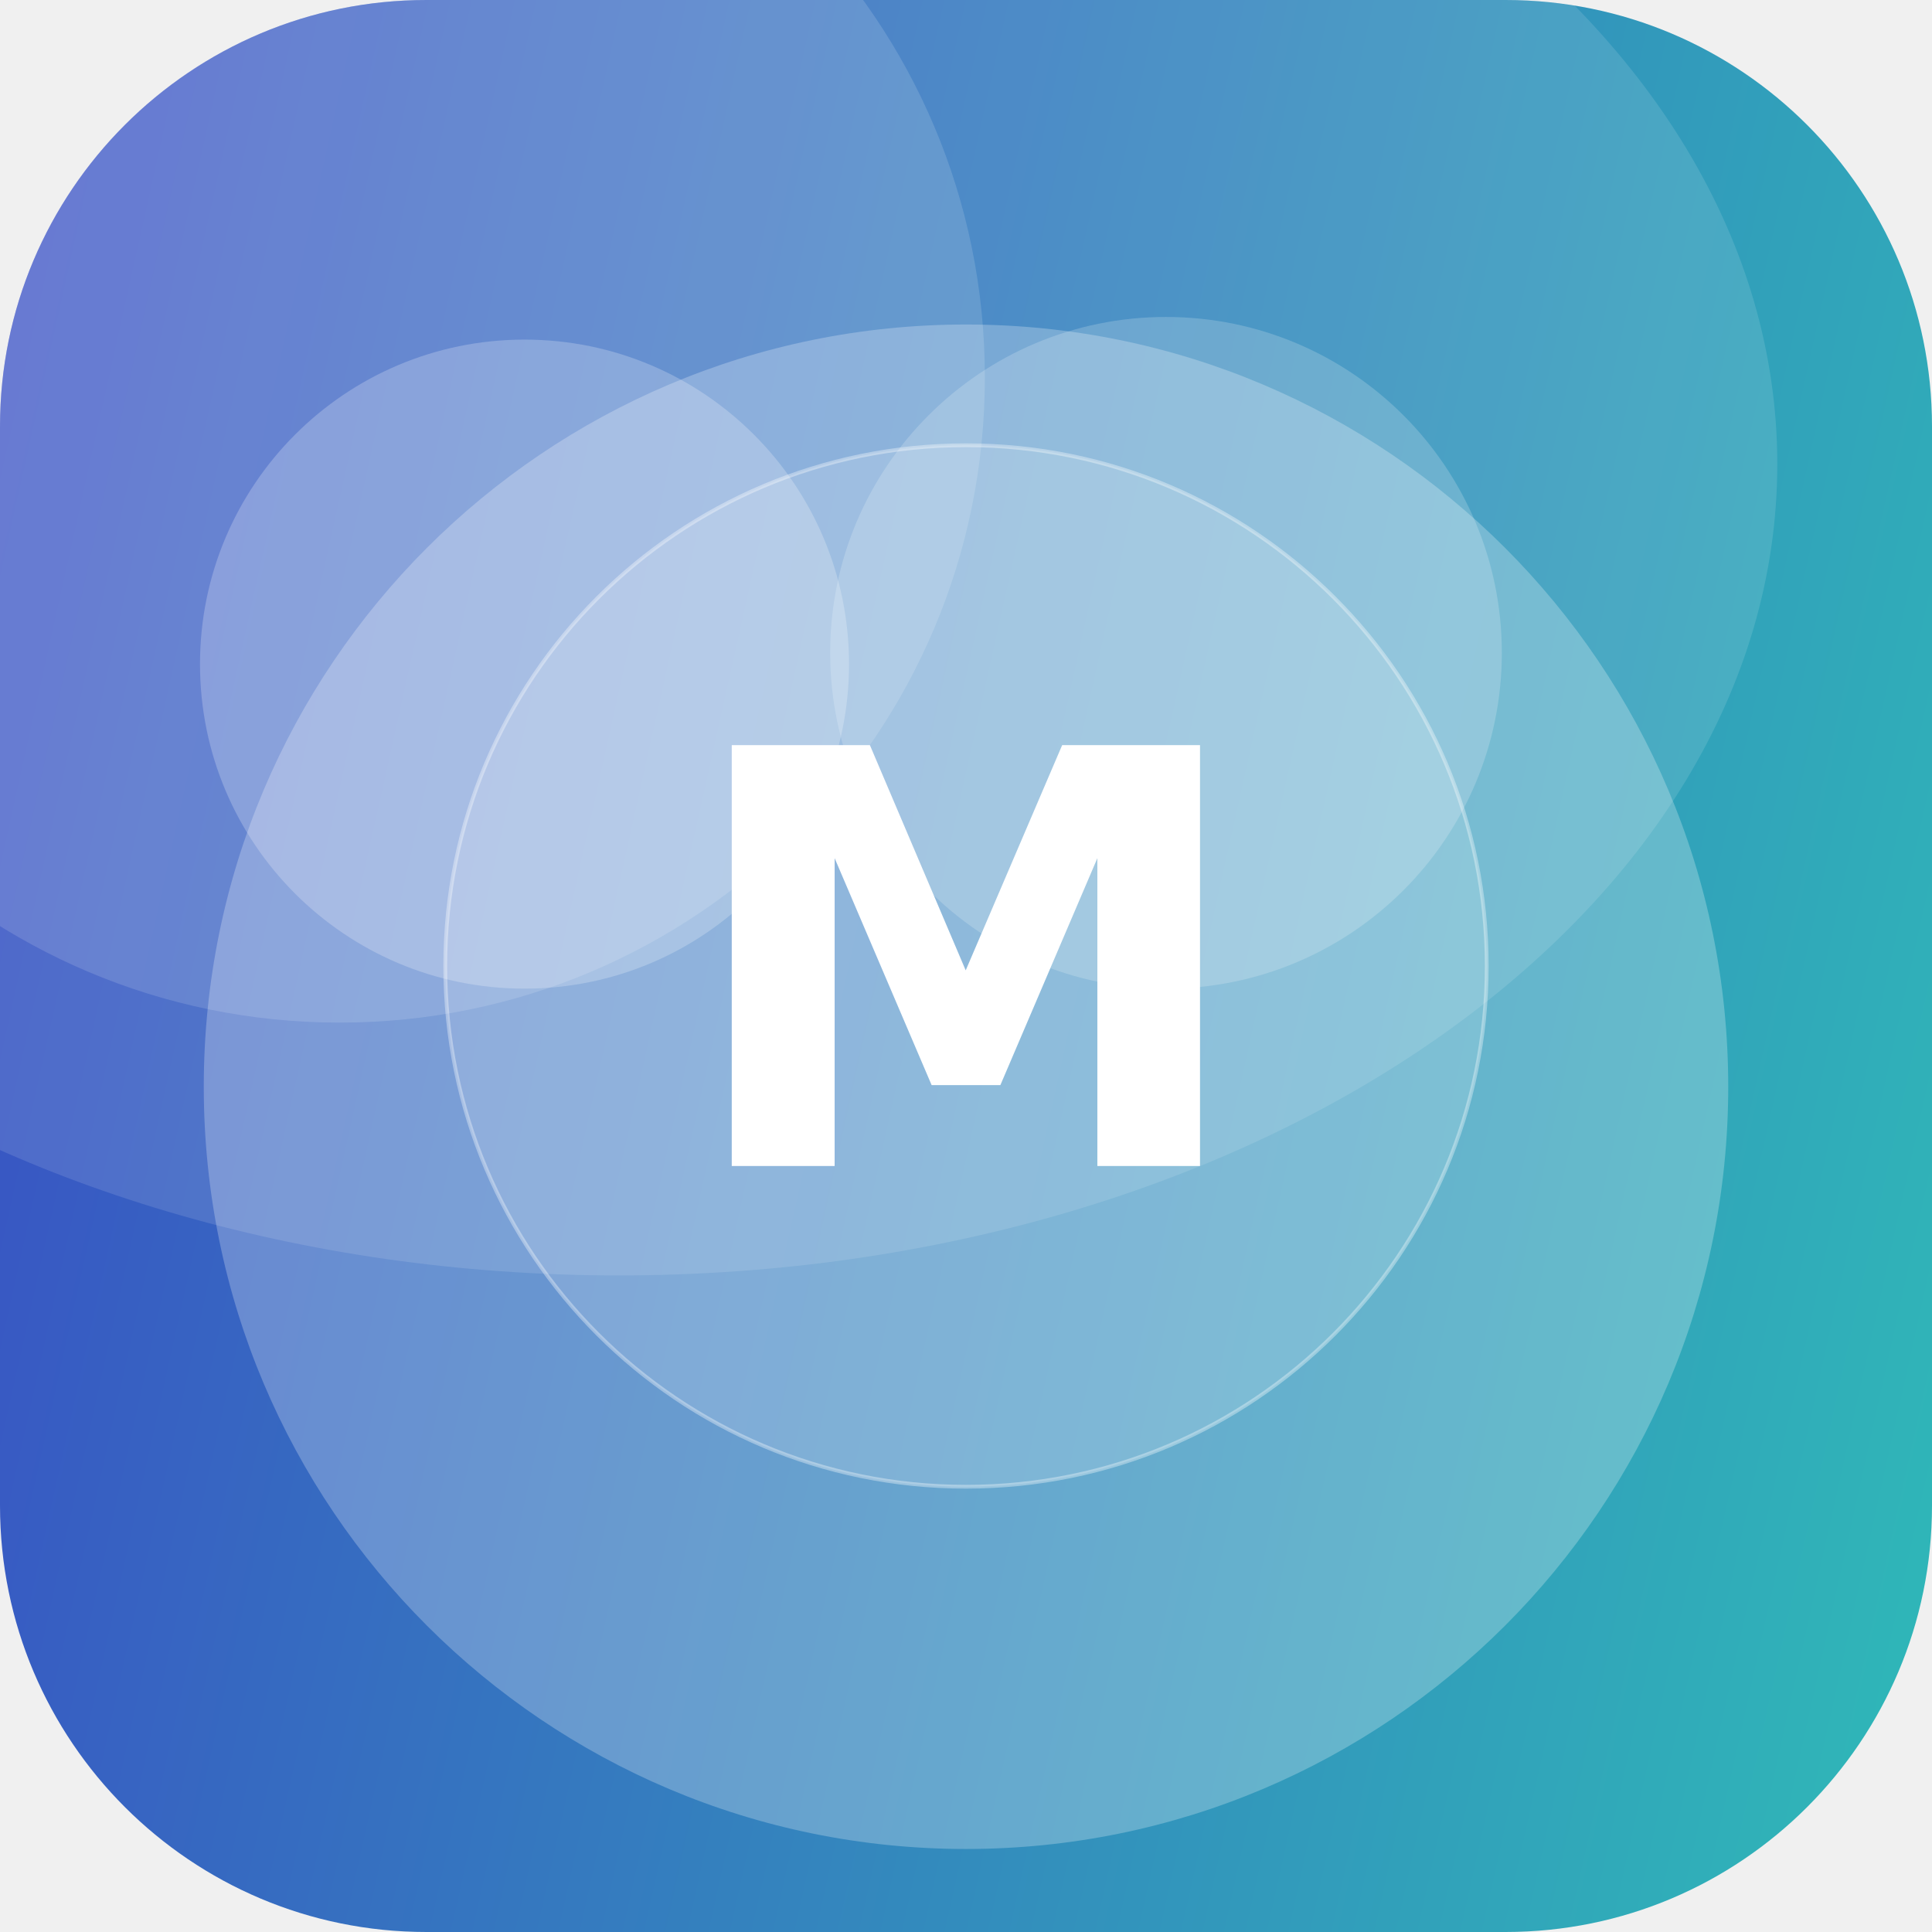
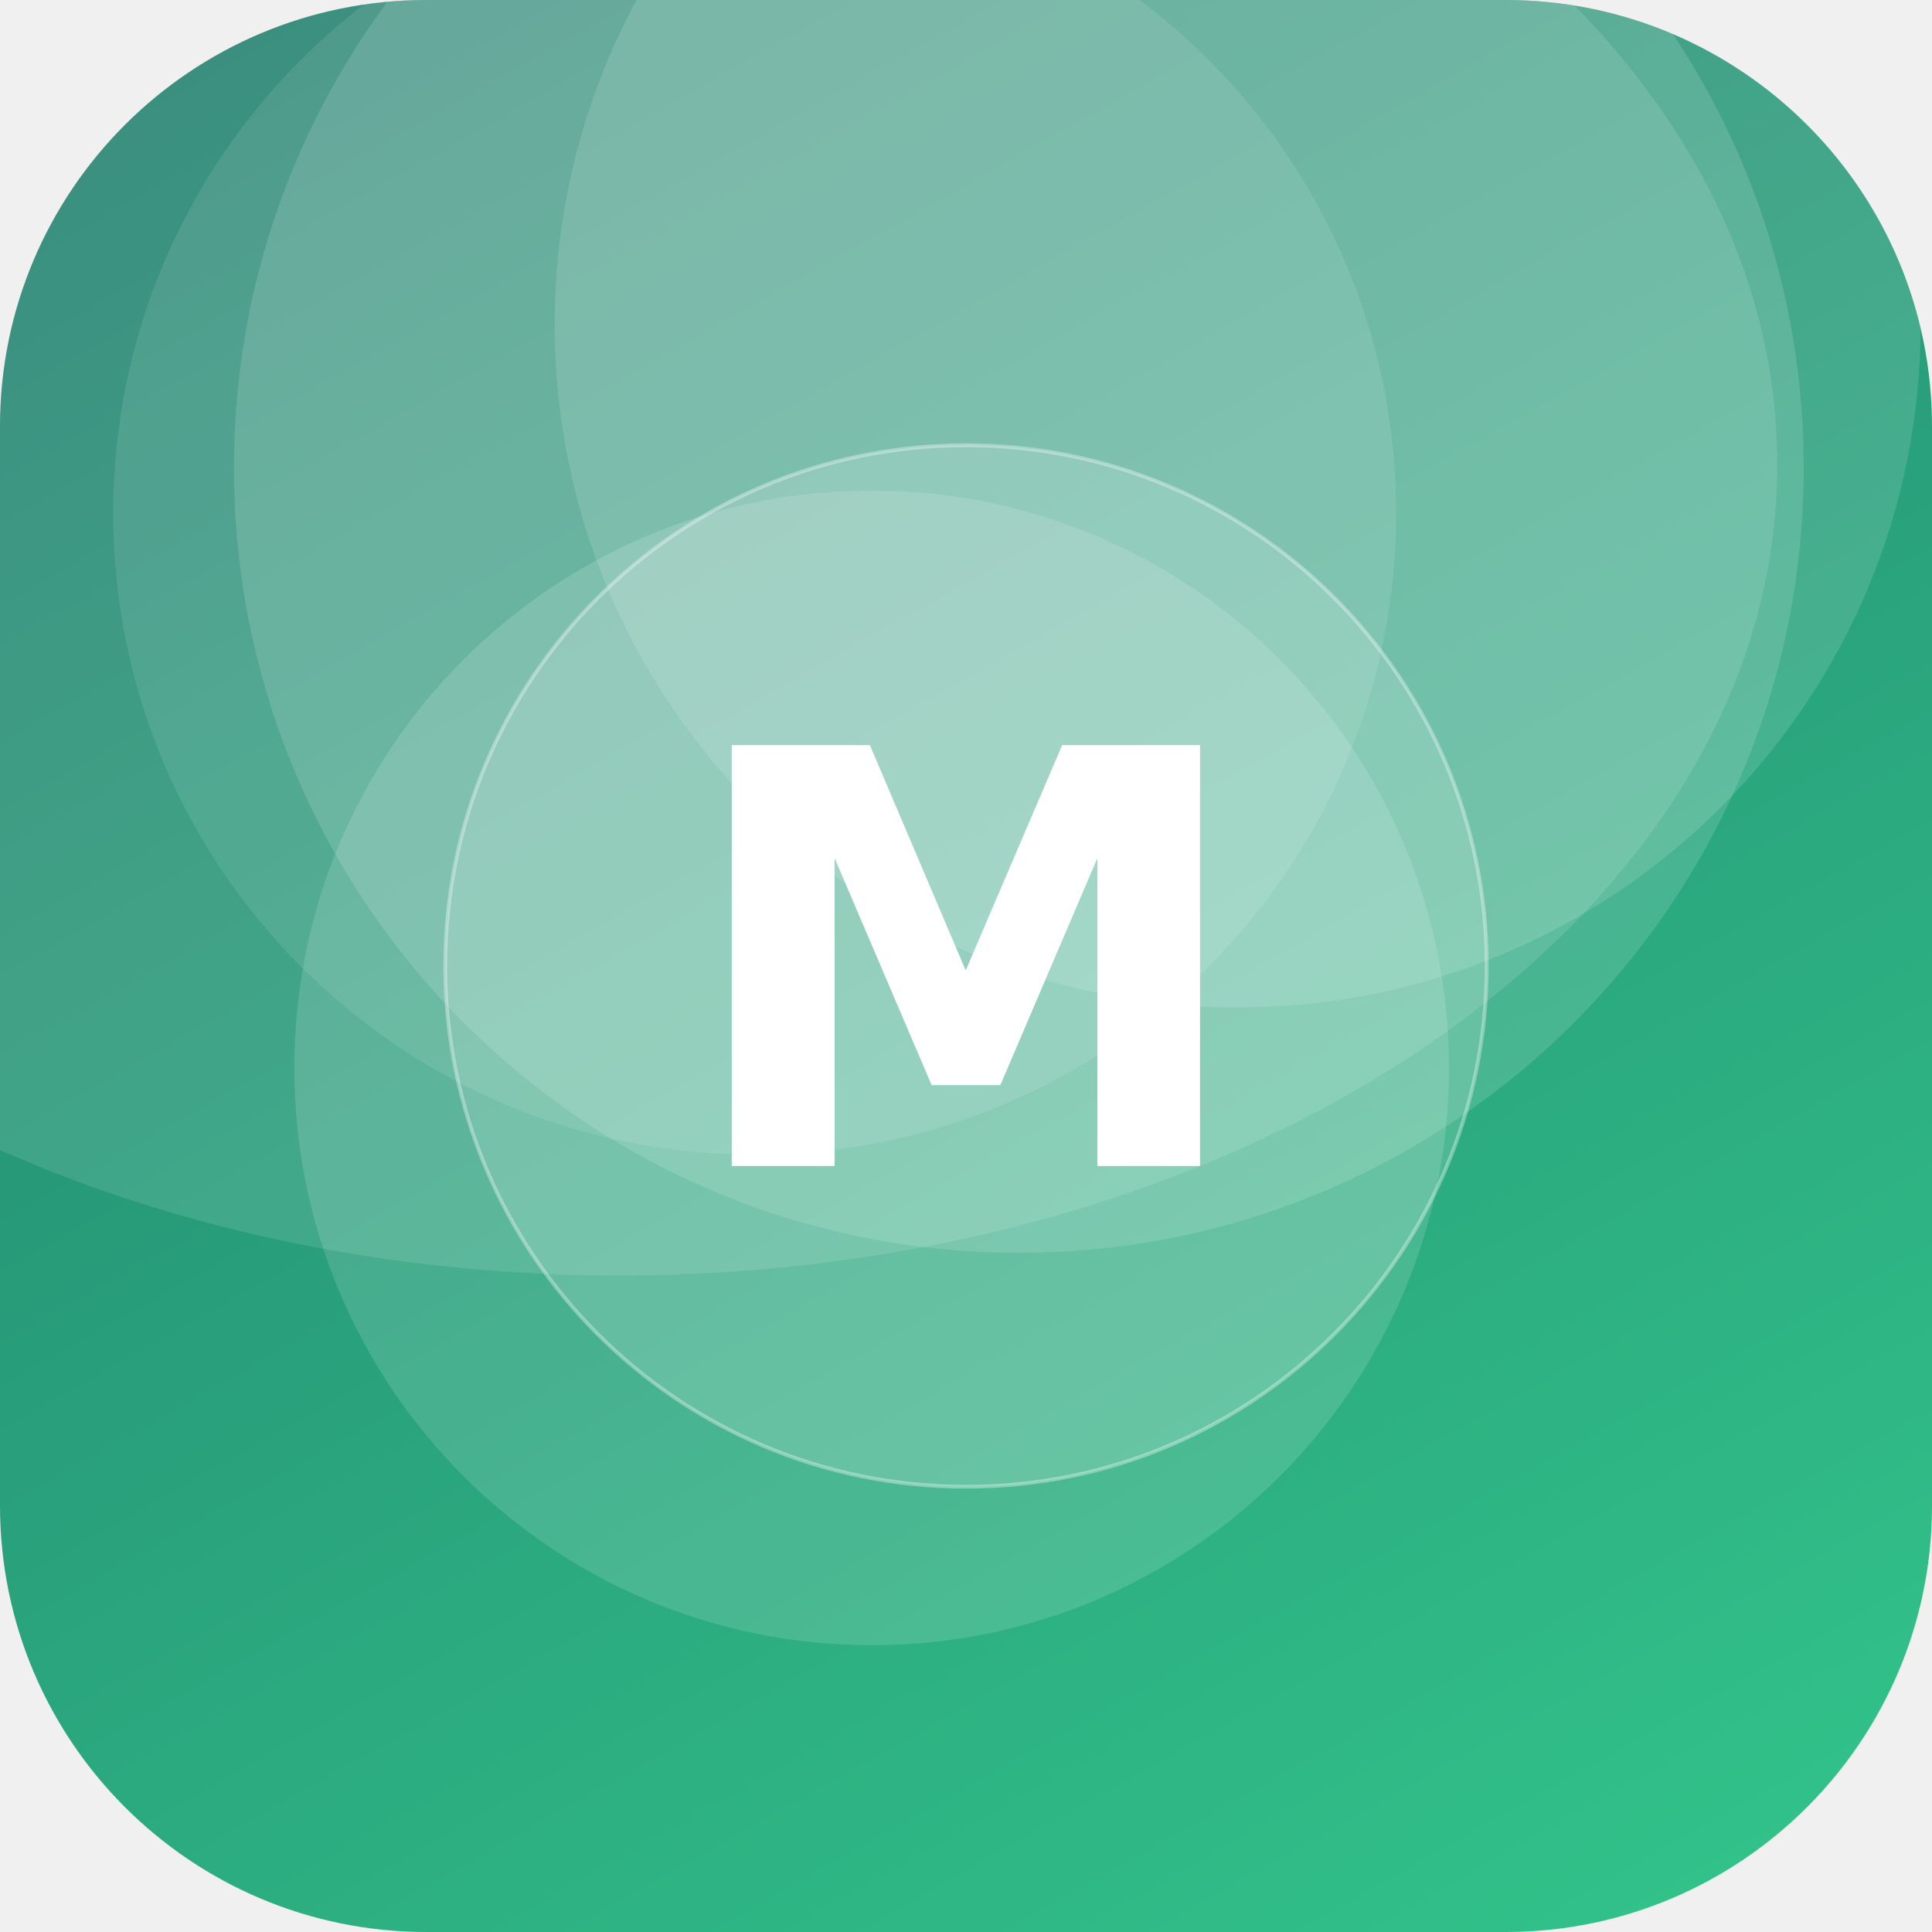
<svg xmlns="http://www.w3.org/2000/svg" width="512" height="512" viewBox="0 0 512 512">
  <defs>
-     <linearGradient id="g" x1="0" y1="0" x2="1" y2="1" gradientTransform="rotate(147 0.5 0.5)">
-       <stop offset="0" stop-color="#2EC4B6" />
-       <stop offset="1" stop-color="#3A41C6" />
+     <linearGradient id="g" x1="0" y1="0" x2="1" y2="1" gradientTransform="rotate(196 0.5 0.5)">
+       <stop offset="0" stop-color="#33C78C" />
+       <stop offset="1" stop-color="#1F7A6B" />
    </linearGradient>
    <clipPath id="c">
      <rect width="512" height="512" rx="113" />
    </clipPath>
  </defs>
  <g clip-path="url(#c)">
    <rect width="512" height="512" fill="url(#g)" />
-     <circle cx="309" cy="173" r="89" fill="#FFFFFF" fill-opacity="0.19" />
-     <circle cx="90" cy="100" r="171" fill="#FFFFFF" fill-opacity="0.14" />
-     <circle cx="256" cy="288" r="202" fill="#FFFFFF" fill-opacity="0.25" />
-     <circle cx="139" cy="176" r="86" fill="#FFFFFF" fill-opacity="0.23" />
+     <circle cx="231" cy="283" r="153" fill="#FFFFFF" fill-opacity="0.14" />
+     <circle cx="270" cy="124" r="208" fill="#FFFFFF" fill-opacity="0.14" />
+     <circle cx="328" cy="86" r="181" fill="#FFFFFF" fill-opacity="0.13" />
+     <circle cx="200" cy="136" r="170" fill="#FFFFFF" fill-opacity="0.10" />
    <ellipse cx="164" cy="123" rx="307" ry="215" fill="#FFFFFF" fill-opacity="0.12" />
    <circle cx="256" cy="256" r="138" fill="#FFFFFF" fill-opacity="0.16" stroke="#FFFFFF" stroke-opacity="0.35" />
    <text x="50%" y="50%" dy="53" text-anchor="middle" font-family="DejaVu Sans, Helvetica, Arial, sans-serif" font-weight="bold" font-size="153" fill="#FFFFFF">M</text>
  </g>
</svg>
